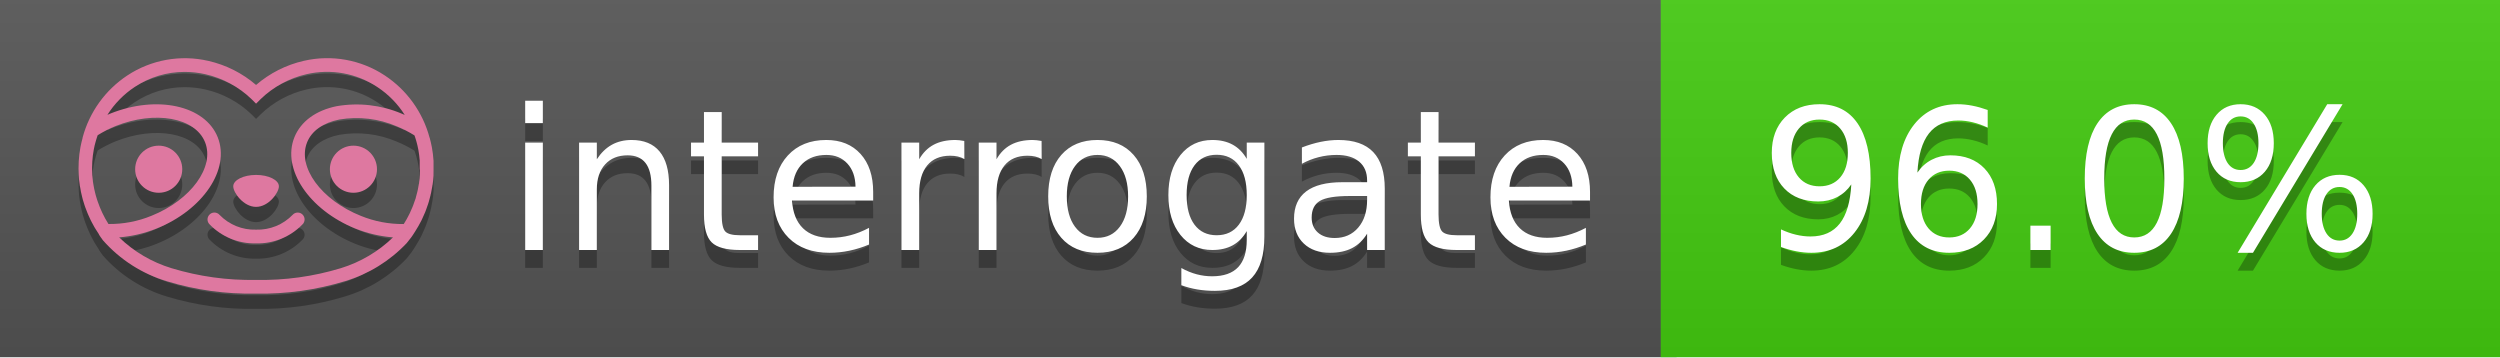
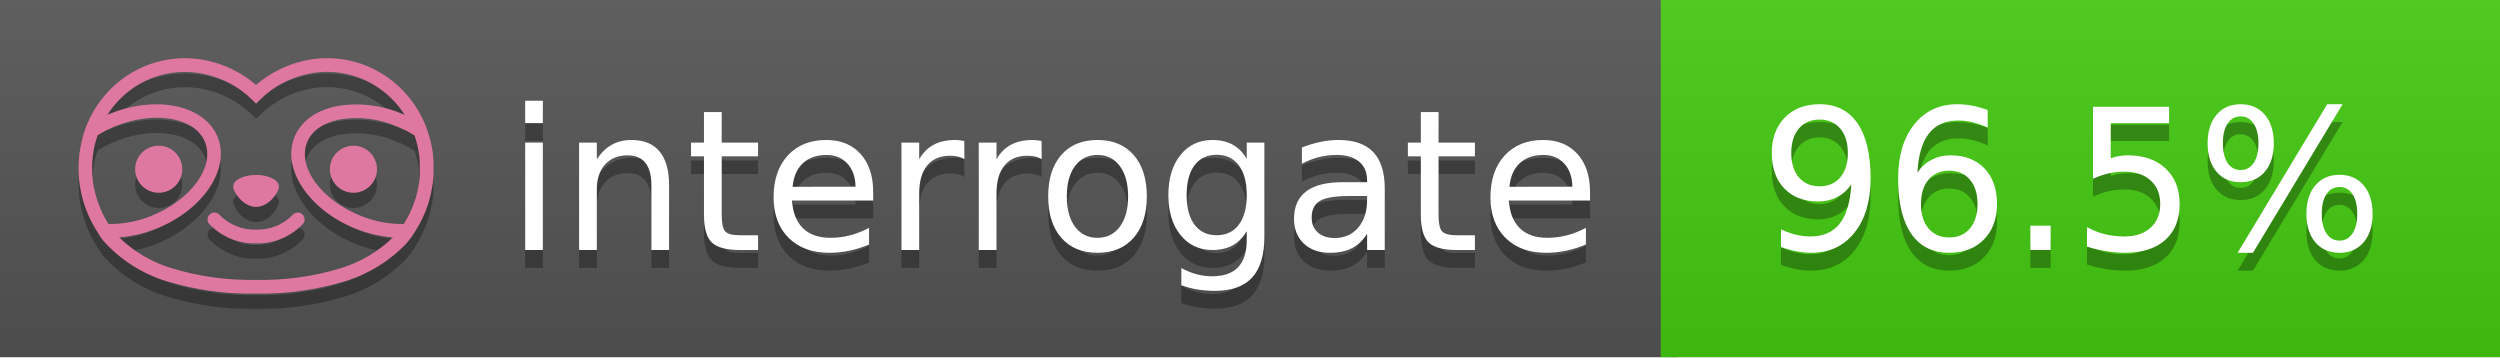
<svg xmlns="http://www.w3.org/2000/svg" width="140" height="20" viewBox="0 0 140 20" version="1.1" xml:space="preserve" style="fill-rule:evenodd;clip-rule:evenodd;stroke-linejoin:round;stroke-miterlimit:2;">
  <g transform="matrix(1,0,0,1,22,0)">
    <g id="backgrounds" transform="matrix(1.32789,0,0,1,-22.3892,0)">
      <rect x="0" y="0" width="71" height="20" style="fill:rgb(85,85,85);" />
    </g>
    <rect x="71" y="0" width="47" height="20" data-interrogate="color" style="fill:#4c1" />
    <g transform="matrix(1.19746,0,0,1,-22.3744,-4.85723e-16)">
      <rect x="0" y="0" width="118" height="20" style="fill:url(#_Linear1);" />
    </g>
  </g>
  <g fill="#fff" text-anchor="middle" font-family="DejaVu Sans,Verdana,Geneva,sans-serif" font-size="110">
    <text x="590" y="150" fill="#010101" fill-opacity=".3" transform="scale(.1)" textLength="610">interrogate</text>
    <text x="590" y="140" transform="scale(.1)" textLength="610">interrogate</text>
-     <text x="1160" y="150" fill="#010101" fill-opacity=".3" transform="scale(.1)" textLength="370" data-interrogate="result">96.0%</text>
-     <text x="1160" y="140" transform="scale(.1)" textLength="370" data-interrogate="result">96.0%</text>
+     <text x="1160" y="150" fill="#010101" fill-opacity=".3" transform="scale(.1)" textLength="370" data-interrogate="result">96.5%</text>
+     <text x="1160" y="140" transform="scale(.1)" textLength="370" data-interrogate="result">96.5%</text>
  </g>
  <g id="logo-shadow" transform="matrix(0.854876,0,0,0.854876,-6.73514,1.732)">
    <g transform="matrix(0.299012,0,0,0.299012,9.70229,-6.68582)">
      <path d="M50,64.25C52.76,64.25 55,61.13 55,59.75C55,58.37 52.76,57.25 50,57.25C47.24,57.25 45,58.37 45,59.75C45,61.13 47.24,64.25 50,64.25Z" style="fill:rgb(1,1,1);fill-opacity:0.3;fill-rule:nonzero;" />
    </g>
    <g transform="matrix(0.299012,0,0,0.299012,9.70229,-6.68582)">
      <path d="M88,49.05C86.506,43.475 83.018,38.638 78.2,35.46C72.969,32.002 66.539,30.844 60.43,32.26C56.576,33.145 52.995,34.958 50,37.54C46.998,34.958 43.411,33.149 39.55,32.27C33.441,30.853 27.011,32.011 21.78,35.47C16.97,38.652 13.489,43.489 12,49.06L12,49.13C11.82,49.79 11.66,50.46 11.53,51.13C11.146,53.207 11.021,55.323 11.16,57.43C11.16,58.03 11.26,58.63 11.34,59.23C11.34,59.51 11.43,59.79 11.48,60.07C11.53,60.35 11.58,60.68 11.64,60.98C11.7,61.28 11.8,61.69 11.89,62.05C11.98,62.41 11.99,62.47 12.05,62.68C12.16,63.07 12.28,63.46 12.41,63.84L12.58,64.34C12.72,64.74 12.88,65.14 13.04,65.53L13.23,65.98C13.403,66.373 13.583,66.767 13.77,67.16L13.99,67.59C14.19,67.97 14.39,68.35 14.61,68.73L14.87,69.15C15.1,69.52 15.33,69.89 15.58,70.26L15.58,70.32L15.99,70.93C16.14,71.14 16.29,71.36 16.45,71.57C20.206,75.83 25.086,78.95 30.53,80.57C36.839,82.48 43.41,83.385 50,83.25C56.599,83.374 63.177,82.456 69.49,80.53C74.644,78.978 79.303,76.102 83,72.19C83.34,71.78 83.65,71.35 84,70.92L84.18,70.66L84.33,70.44L84.41,70.32C84.55,70.12 84.67,69.9 84.81,69.7C85.07,69.3 85.32,68.89 85.55,68.48C85.78,68.07 86.02,67.65 86.23,67.22C86.31,67.05 86.39,66.88 86.47,66.7C86.67,66.28 86.85,65.87 87.03,65.44L87.23,64.92C87.397,64.487 87.55,64.05 87.69,63.61L87.85,63.09C87.98,62.64 88.1,62.19 88.21,61.74C88.21,61.57 88.3,61.39 88.33,61.22C88.43,60.75 88.52,60.22 88.6,59.79C88.6,59.64 88.66,59.49 88.68,59.33C88.77,58.71 88.84,58.08 88.88,57.45L88.88,54.17C88.817,53.164 88.693,52.162 88.51,51.17C88.38,50.5 88.23,49.84 88.05,49.17L88,49.05ZM85.89,56.44L85.89,57.23C85.89,57.78 85.79,58.32 85.72,58.86C85.72,59.01 85.72,59.15 85.65,59.3C85.59,59.7 85.51,60.11 85.43,60.51L85.32,60.99C85.23,61.38 85.12,61.77 85.01,62.16C85.01,62.31 84.93,62.46 84.88,62.6C84.74,63.04 84.59,63.47 84.42,63.9L84.27,64.28C84.1,64.71 83.91,65.14 83.71,65.56C83.51,65.98 83.43,66.12 83.28,66.4L83.01,66.91C82.83,67.223 82.643,67.537 82.45,67.85L82.35,68.01C79.121,68.047 75.918,67.434 72.93,66.21C64.27,62.74 59,55.52 61.18,50.11C62.18,47.6 64.7,45.82 68.26,45.11C72.489,44.395 76.835,44.908 80.78,46.59C82.141,47.144 83.453,47.813 84.7,48.59C84.76,48.76 84.82,48.93 84.88,49.1C84.94,49.27 85.05,49.63 85.12,49.9C85.28,50.5 85.44,51.1 85.55,51.73C85.691,52.507 85.792,53.292 85.85,54.08L85.85,55.89C85.85,56.12 85.91,56.25 85.91,56.45L85.89,56.44ZM17.66,68C16.668,66.435 15.869,64.756 15.28,63L15.17,62.68C15.06,62.35 14.96,62.01 14.87,61.68C14.823,61.493 14.777,61.31 14.73,61.13C14.66,60.84 14.59,60.55 14.53,60.27C14.47,59.99 14.43,59.72 14.38,59.44C14.33,59.16 14.3,59 14.27,58.78C14.2,58.27 14.15,57.78 14.11,57.23L14.11,57.03C14.008,55.236 14.122,53.437 14.45,51.67C14.56,51.06 14.71,50.46 14.88,49.87C14.96,49.59 15.04,49.32 15.13,49.05C15.22,48.78 15.24,48.72 15.3,48.55C16.548,47.774 17.859,47.105 19.22,46.55C27.86,43.09 36.65,44.67 38.82,50.08C40.99,55.49 35.73,62.74 27.09,66.2C24.101,67.431 20.893,68.043 17.66,68ZM68.57,77.68C62.554,79.508 56.287,80.376 50,80.25C43.737,80.37 37.495,79.506 31.5,77.69C27.185,76.38 23.243,74.062 20,70.93C22.815,70.706 25.58,70.055 28.2,69C38.37,64.92 44.39,56 41.6,49C38.81,42 28.27,39.72 18.1,43.8L17.43,44.09C18.973,41.648 21.019,39.561 23.43,37.97C26.671,35.824 30.473,34.68 34.36,34.68C35.884,34.681 37.404,34.852 38.89,35.19C42.694,36.049 46.191,37.935 49,40.64L50,41.64L51,40.64C53.797,37.937 57.279,36.049 61.07,35.18C66.402,33.947 72.014,34.968 76.57,38C78.98,39.588 81.026,41.671 82.57,44.11L81.9,43.82C77.409,41.921 72.464,41.355 67.66,42.19C63.08,43.12 59.79,45.54 58.39,49.02C55.6,55.97 61.62,64.94 71.79,69.02C74.414,70.07 77.182,70.714 80,70.93C76.776,74.05 72.859,76.363 68.57,77.68Z" style="fill:rgb(1,1,1);fill-opacity:0.3;fill-rule:nonzero;" />
    </g>
    <g transform="matrix(0.299012,0,0,0.299012,9.70229,-6.68582)">
      <circle cx="71.33" cy="56" r="5.16" style="fill:rgb(1,1,1);fill-opacity:0.3;" />
    </g>
    <g transform="matrix(0.299012,0,0,0.299012,9.70229,-6.68582)">
      <circle cx="28.67" cy="56" r="5.16" style="fill:rgb(1,1,1);fill-opacity:0.3;" />
    </g>
    <g transform="matrix(0.299012,0,0,0.299012,9.70229,-6.68582)">
      <path d="M58,66C55.912,68.161 53.003,69.339 50,69.24C46.997,69.339 44.088,68.161 42,66C41.714,65.677 41.302,65.491 40.87,65.491C40.042,65.491 39.361,66.172 39.361,67C39.361,67.368 39.496,67.724 39.74,68C42.403,70.804 46.134,72.35 50,72.25C53.862,72.347 57.59,70.802 60.25,68C60.495,67.725 60.63,67.369 60.63,67C60.63,66.174 59.951,65.495 59.125,65.495C58.695,65.495 58.285,65.679 58,66Z" style="fill:rgb(1,1,1);fill-opacity:0.3;fill-rule:nonzero;" />
    </g>
  </g>
  <g id="logo-pink" transform="matrix(0.854876,0,0,0.854876,-6.73514,0.877124)">
    <g transform="matrix(0.299012,0,0,0.299012,9.70229,-6.68582)">
      <path d="M50,64.25C52.76,64.25 55,61.13 55,59.75C55,58.37 52.76,57.25 50,57.25C47.24,57.25 45,58.37 45,59.75C45,61.13 47.24,64.25 50,64.25Z" style="fill:rgb(222,120,160);fill-rule:nonzero;" />
    </g>
    <g transform="matrix(0.299012,0,0,0.299012,9.70229,-6.68582)">
      <path d="M88,49.05C86.506,43.475 83.018,38.638 78.2,35.46C72.969,32.002 66.539,30.844 60.43,32.26C56.576,33.145 52.995,34.958 50,37.54C46.998,34.958 43.411,33.149 39.55,32.27C33.441,30.853 27.011,32.011 21.78,35.47C16.97,38.652 13.489,43.489 12,49.06L12,49.13C11.82,49.79 11.66,50.46 11.53,51.13C11.146,53.207 11.021,55.323 11.16,57.43C11.16,58.03 11.26,58.63 11.34,59.23C11.34,59.51 11.43,59.79 11.48,60.07C11.53,60.35 11.58,60.68 11.64,60.98C11.7,61.28 11.8,61.69 11.89,62.05C11.98,62.41 11.99,62.47 12.05,62.68C12.16,63.07 12.28,63.46 12.41,63.84L12.58,64.34C12.72,64.74 12.88,65.14 13.04,65.53L13.23,65.98C13.403,66.373 13.583,66.767 13.77,67.16L13.99,67.59C14.19,67.97 14.39,68.35 14.61,68.73L14.87,69.15C15.1,69.52 15.33,69.89 15.58,70.26L15.58,70.32L15.99,70.93C16.14,71.14 16.29,71.36 16.45,71.57C20.206,75.83 25.086,78.95 30.53,80.57C36.839,82.48 43.41,83.385 50,83.25C56.599,83.374 63.177,82.456 69.49,80.53C74.644,78.978 79.303,76.102 83,72.19C83.34,71.78 83.65,71.35 84,70.92L84.18,70.66L84.33,70.44L84.41,70.32C84.55,70.12 84.67,69.9 84.81,69.7C85.07,69.3 85.32,68.89 85.55,68.48C85.78,68.07 86.02,67.65 86.23,67.22C86.31,67.05 86.39,66.88 86.47,66.7C86.67,66.28 86.85,65.87 87.03,65.44L87.23,64.92C87.397,64.487 87.55,64.05 87.69,63.61L87.85,63.09C87.98,62.64 88.1,62.19 88.21,61.74C88.21,61.57 88.3,61.39 88.33,61.22C88.43,60.75 88.52,60.22 88.6,59.79C88.6,59.64 88.66,59.49 88.68,59.33C88.77,58.71 88.84,58.08 88.88,57.45L88.88,54.17C88.817,53.164 88.693,52.162 88.51,51.17C88.38,50.5 88.23,49.84 88.05,49.17L88,49.05ZM85.89,56.44L85.89,57.23C85.89,57.78 85.79,58.32 85.72,58.86C85.72,59.01 85.72,59.15 85.65,59.3C85.59,59.7 85.51,60.11 85.43,60.51L85.32,60.99C85.23,61.38 85.12,61.77 85.01,62.16C85.01,62.31 84.93,62.46 84.88,62.6C84.74,63.04 84.59,63.47 84.42,63.9L84.27,64.28C84.1,64.71 83.91,65.14 83.71,65.56C83.51,65.98 83.43,66.12 83.28,66.4L83.01,66.91C82.83,67.223 82.643,67.537 82.45,67.85L82.35,68.01C79.121,68.047 75.918,67.434 72.93,66.21C64.27,62.74 59,55.52 61.18,50.11C62.18,47.6 64.7,45.82 68.26,45.11C72.489,44.395 76.835,44.908 80.78,46.59C82.141,47.144 83.453,47.813 84.7,48.59C84.76,48.76 84.82,48.93 84.88,49.1C84.94,49.27 85.05,49.63 85.12,49.9C85.28,50.5 85.44,51.1 85.55,51.73C85.691,52.507 85.792,53.292 85.85,54.08L85.85,55.89C85.85,56.12 85.91,56.25 85.91,56.45L85.89,56.44ZM17.66,68C16.668,66.435 15.869,64.756 15.28,63L15.17,62.68C15.06,62.35 14.96,62.01 14.87,61.68C14.823,61.493 14.777,61.31 14.73,61.13C14.66,60.84 14.59,60.55 14.53,60.27C14.47,59.99 14.43,59.72 14.38,59.44C14.33,59.16 14.3,59 14.27,58.78C14.2,58.27 14.15,57.78 14.11,57.23L14.11,57.03C14.008,55.236 14.122,53.437 14.45,51.67C14.56,51.06 14.71,50.46 14.88,49.87C14.96,49.59 15.04,49.32 15.13,49.05C15.22,48.78 15.24,48.72 15.3,48.55C16.548,47.774 17.859,47.105 19.22,46.55C27.86,43.09 36.65,44.67 38.82,50.08C40.99,55.49 35.73,62.74 27.09,66.2C24.101,67.431 20.893,68.043 17.66,68ZM68.57,77.68C62.554,79.508 56.287,80.376 50,80.25C43.737,80.37 37.495,79.506 31.5,77.69C27.185,76.38 23.243,74.062 20,70.93C22.815,70.706 25.58,70.055 28.2,69C38.37,64.92 44.39,56 41.6,49C38.81,42 28.27,39.72 18.1,43.8L17.43,44.09C18.973,41.648 21.019,39.561 23.43,37.97C26.671,35.824 30.473,34.68 34.36,34.68C35.884,34.681 37.404,34.852 38.89,35.19C42.694,36.049 46.191,37.935 49,40.64L50,41.64L51,40.64C53.797,37.937 57.279,36.049 61.07,35.18C66.402,33.947 72.014,34.968 76.57,38C78.98,39.588 81.026,41.671 82.57,44.11L81.9,43.82C77.409,41.921 72.464,41.355 67.66,42.19C63.08,43.12 59.79,45.54 58.39,49.02C55.6,55.97 61.62,64.94 71.79,69.02C74.414,70.07 77.182,70.714 80,70.93C76.776,74.05 72.859,76.363 68.57,77.68Z" style="fill:rgb(222,120,160);fill-rule:nonzero;" />
    </g>
    <g transform="matrix(0.299012,0,0,0.299012,9.70229,-6.68582)">
      <circle cx="71.33" cy="56" r="5.16" style="fill:rgb(222,120,160);" />
    </g>
    <g transform="matrix(0.299012,0,0,0.299012,9.70229,-6.68582)">
      <circle cx="28.67" cy="56" r="5.16" style="fill:rgb(222,120,160);" />
    </g>
    <g transform="matrix(0.299012,0,0,0.299012,9.70229,-6.68582)">
      <path d="M58,66C55.912,68.161 53.003,69.339 50,69.24C46.997,69.339 44.088,68.161 42,66C41.714,65.677 41.302,65.491 40.87,65.491C40.042,65.491 39.361,66.172 39.361,67C39.361,67.368 39.496,67.724 39.74,68C42.403,70.804 46.134,72.35 50,72.25C53.862,72.347 57.59,70.802 60.25,68C60.495,67.725 60.63,67.369 60.63,67C60.63,66.174 59.951,65.495 59.125,65.495C58.695,65.495 58.285,65.679 58,66Z" style="fill:rgb(222,120,160);fill-rule:nonzero;" />
    </g>
  </g>
  <defs>
    <linearGradient id="_Linear1" x1="0" y1="0" x2="1" y2="0" gradientUnits="userSpaceOnUse" gradientTransform="matrix(1.22465e-15,20,-20,1.22465e-15,0,0)">
      <stop offset="0" style="stop-color:rgb(187,187,187);stop-opacity:0.1" />
      <stop offset="1" style="stop-color:black;stop-opacity:0.1" />
    </linearGradient>
  </defs>
</svg>
